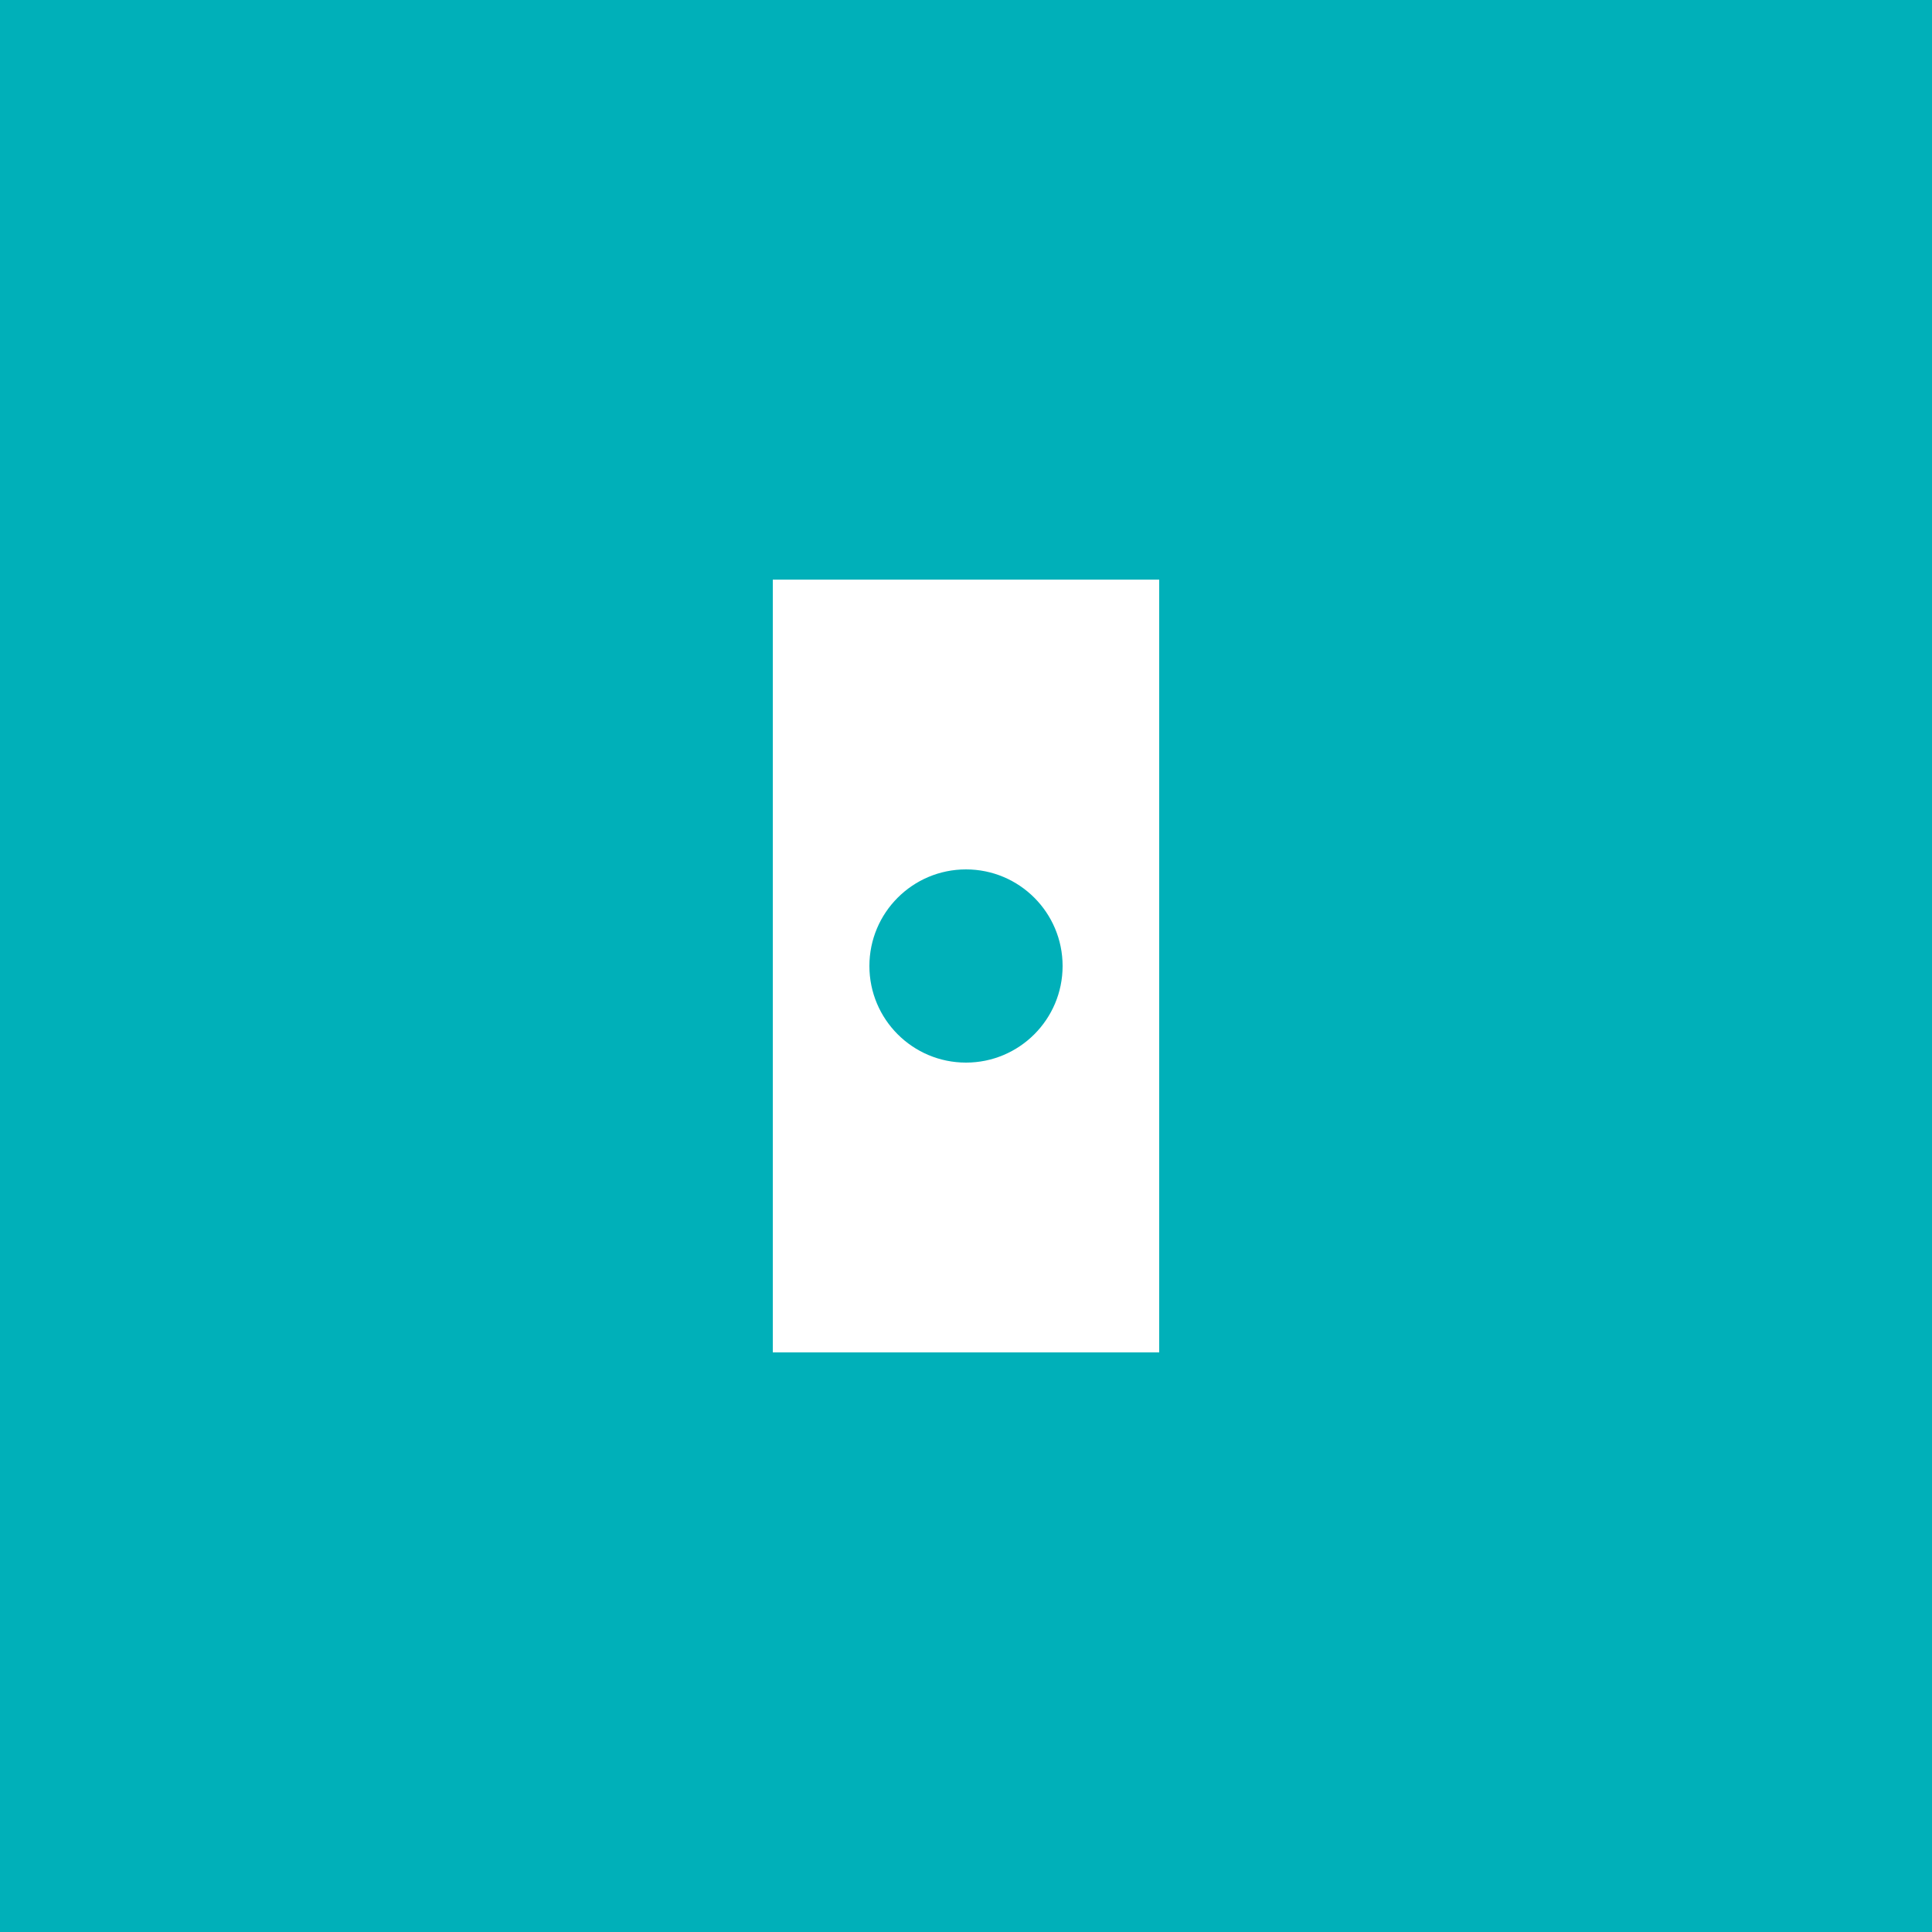
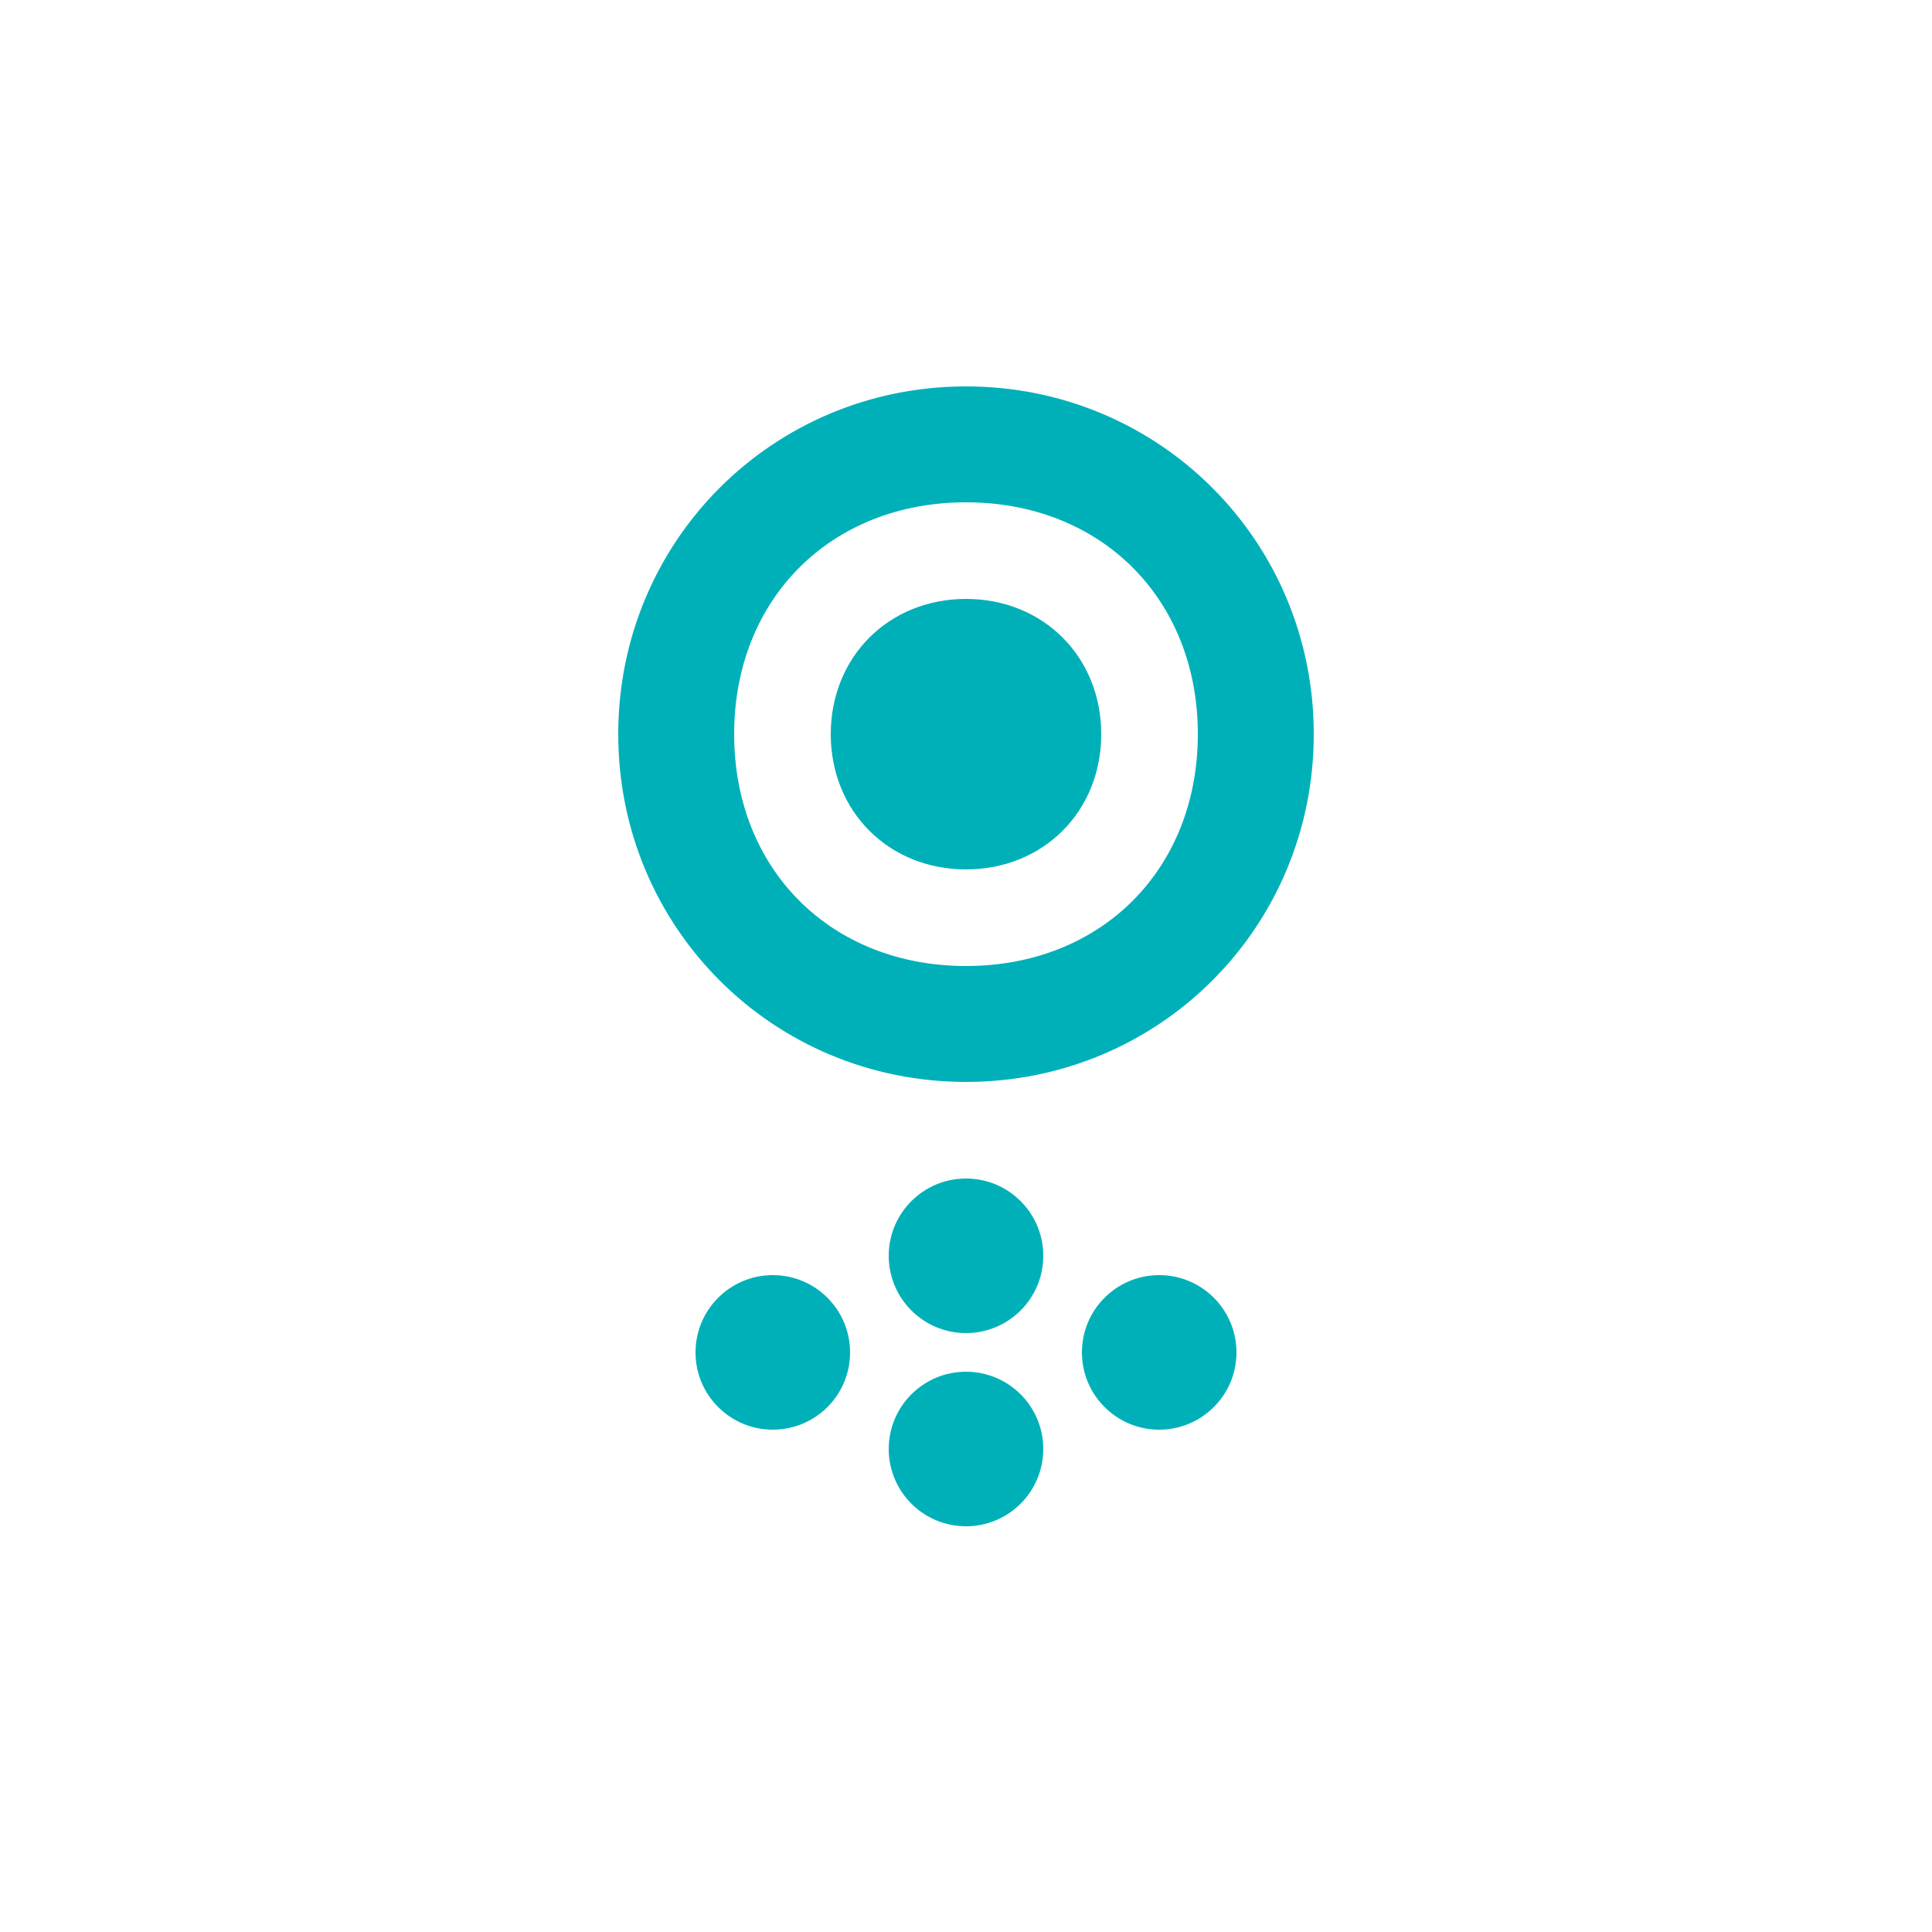
<svg xmlns="http://www.w3.org/2000/svg" viewBox="0 0 1000 1000">
-   <rect width="1000" height="1000" fill="#00B0B9" />
-   <path d="M400 300h200v400H400z" fill="#FFF" />
-   <circle cx="500" cy="500" r="50" fill="#00B0B9" />
+   <rect width="1000" height="1000" fill="#FFFFFF" />
+   <path d="M500 200C400 200 320 280 320 380C320 480 400 560 500 560C600 560 680 480 680 380C680 280 600 200 500 200Z" fill="#00B0B9" />
+   <path d="M500 260C430 260 380 310 380 380C380 450 430 500 500 500C570 500 620 450 620 380C620 310 570 260 500 260Z" fill="#FFFFFF" />
+   <path d="M500 310C460 310 430 340 430 380C430 420 460 450 500 450C540 450 570 420 570 380C570 340 540 310 500 310Z" fill="#00B0B9" />
+   <circle cx="500" cy="650" r="40" fill="#00B0B9" />
+   <circle cx="500" cy="750" r="40" fill="#00B0B9" />
+   <circle cx="400" cy="700" r="40" fill="#00B0B9" />
+   <circle cx="600" cy="700" r="40" fill="#00B0B9" />
</svg>
